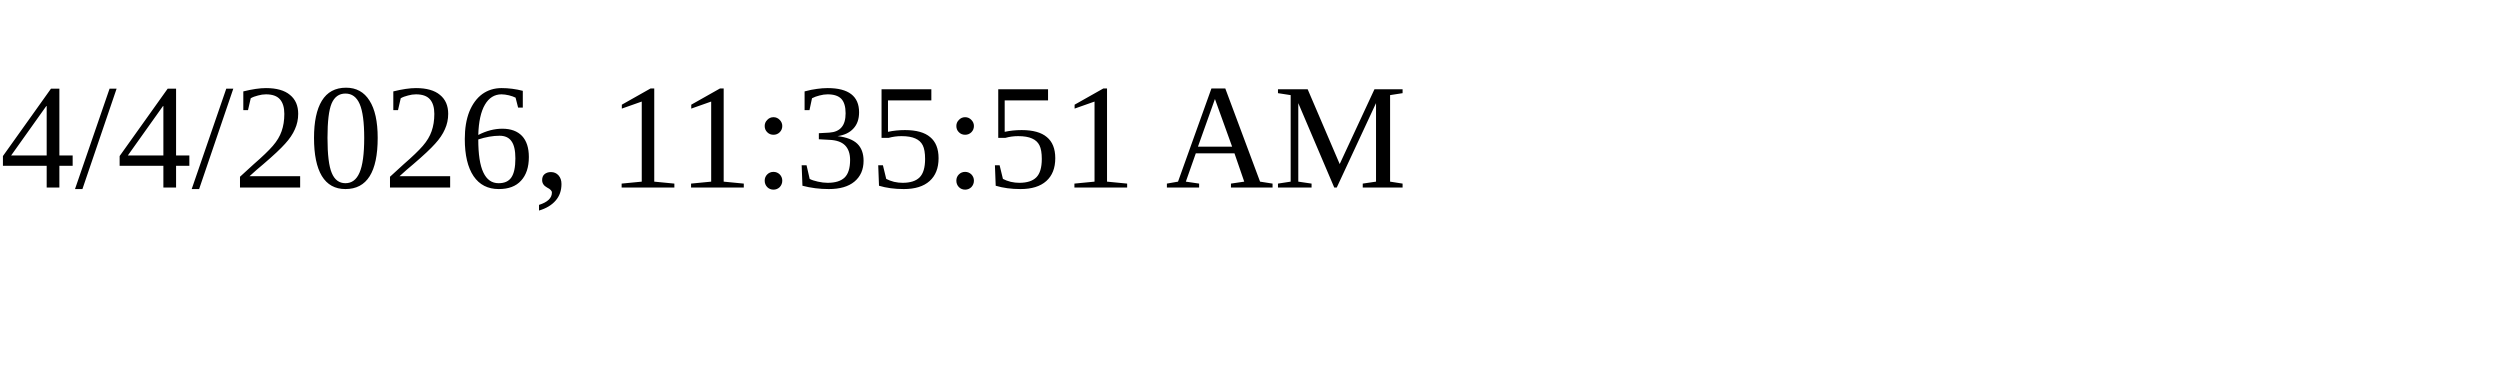
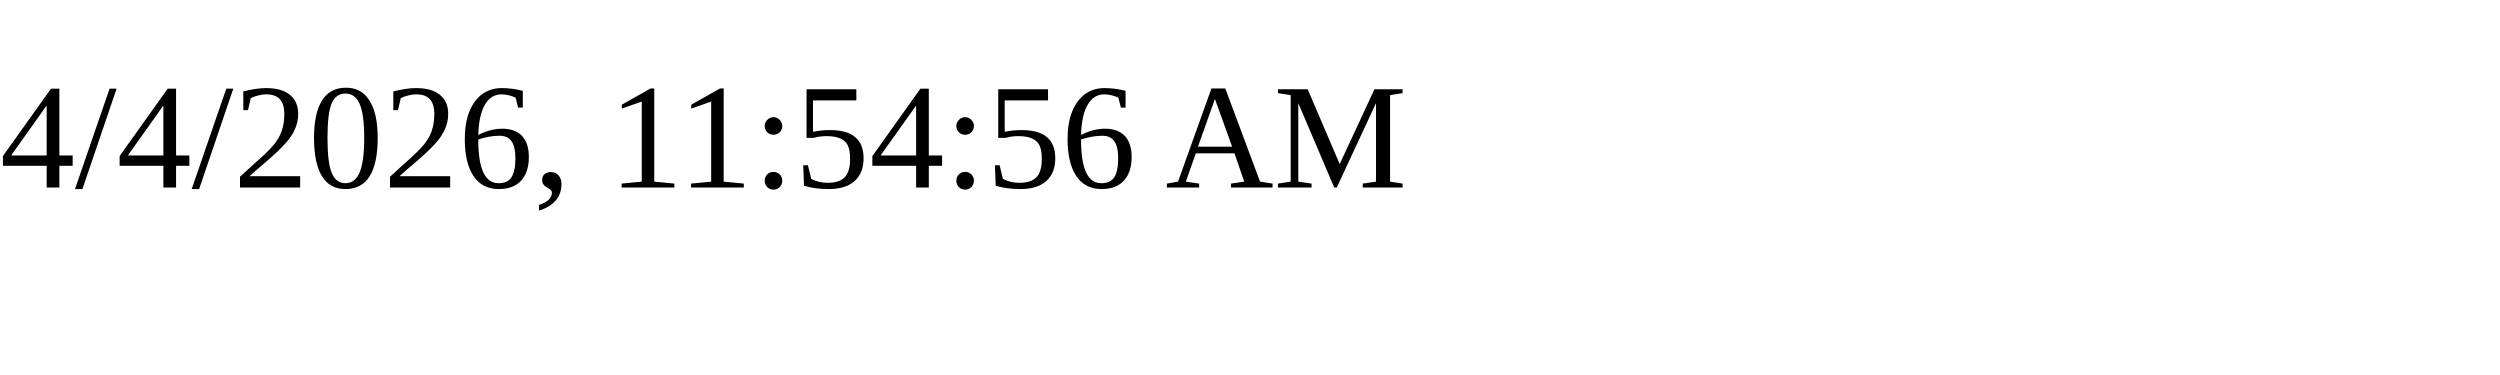
<svg xmlns="http://www.w3.org/2000/svg" height="30" width="200">
-   <text x="0" y="15">4/4/2026, 11:35:51 AM</text>
+   <text x="0" y="15">4/4/2026, 11:54:56 AM</text>
</svg>
